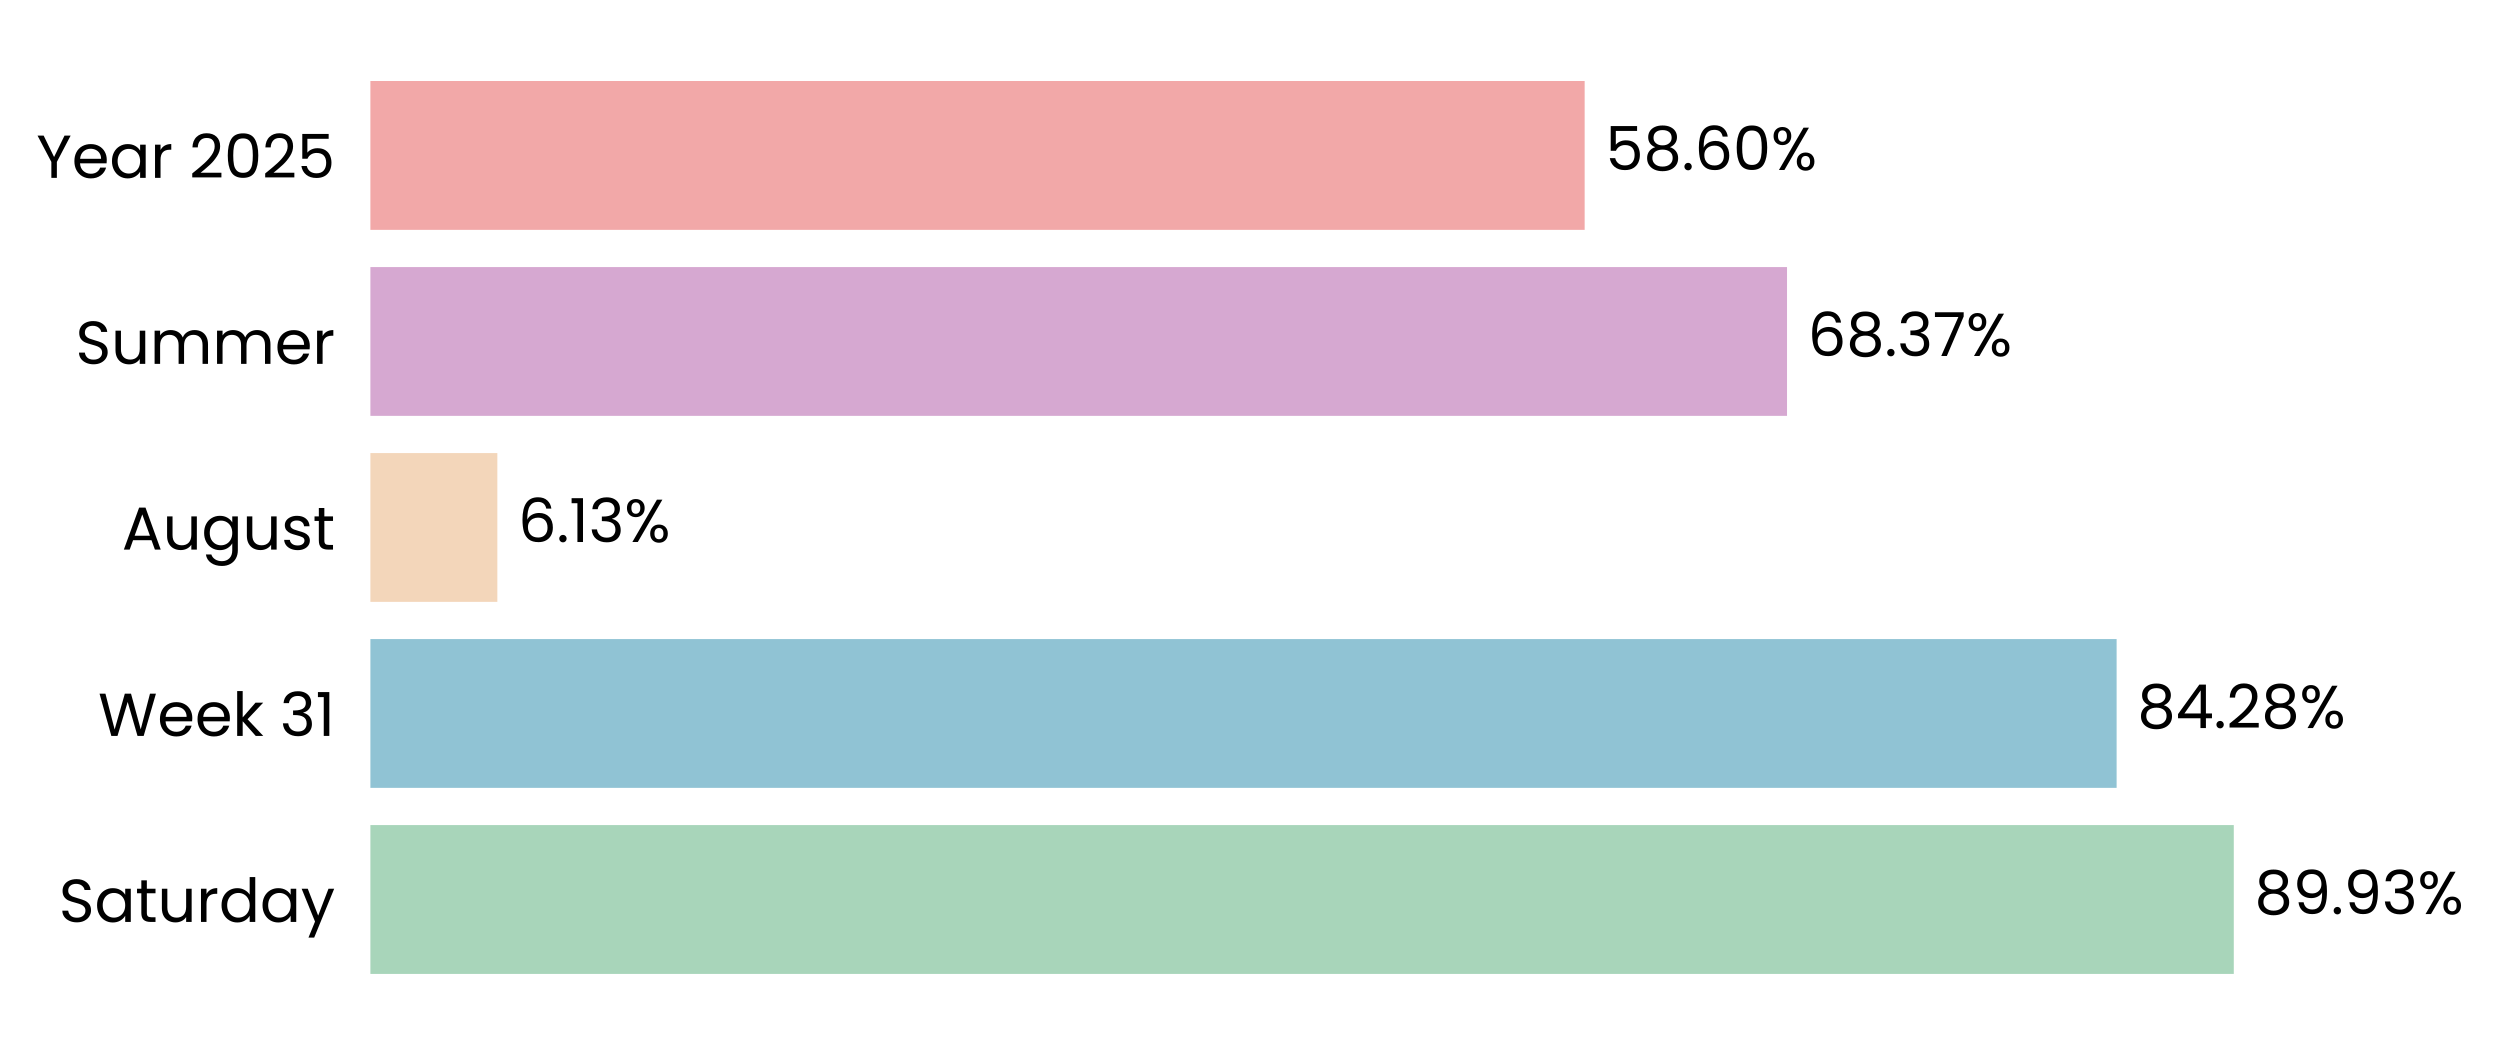
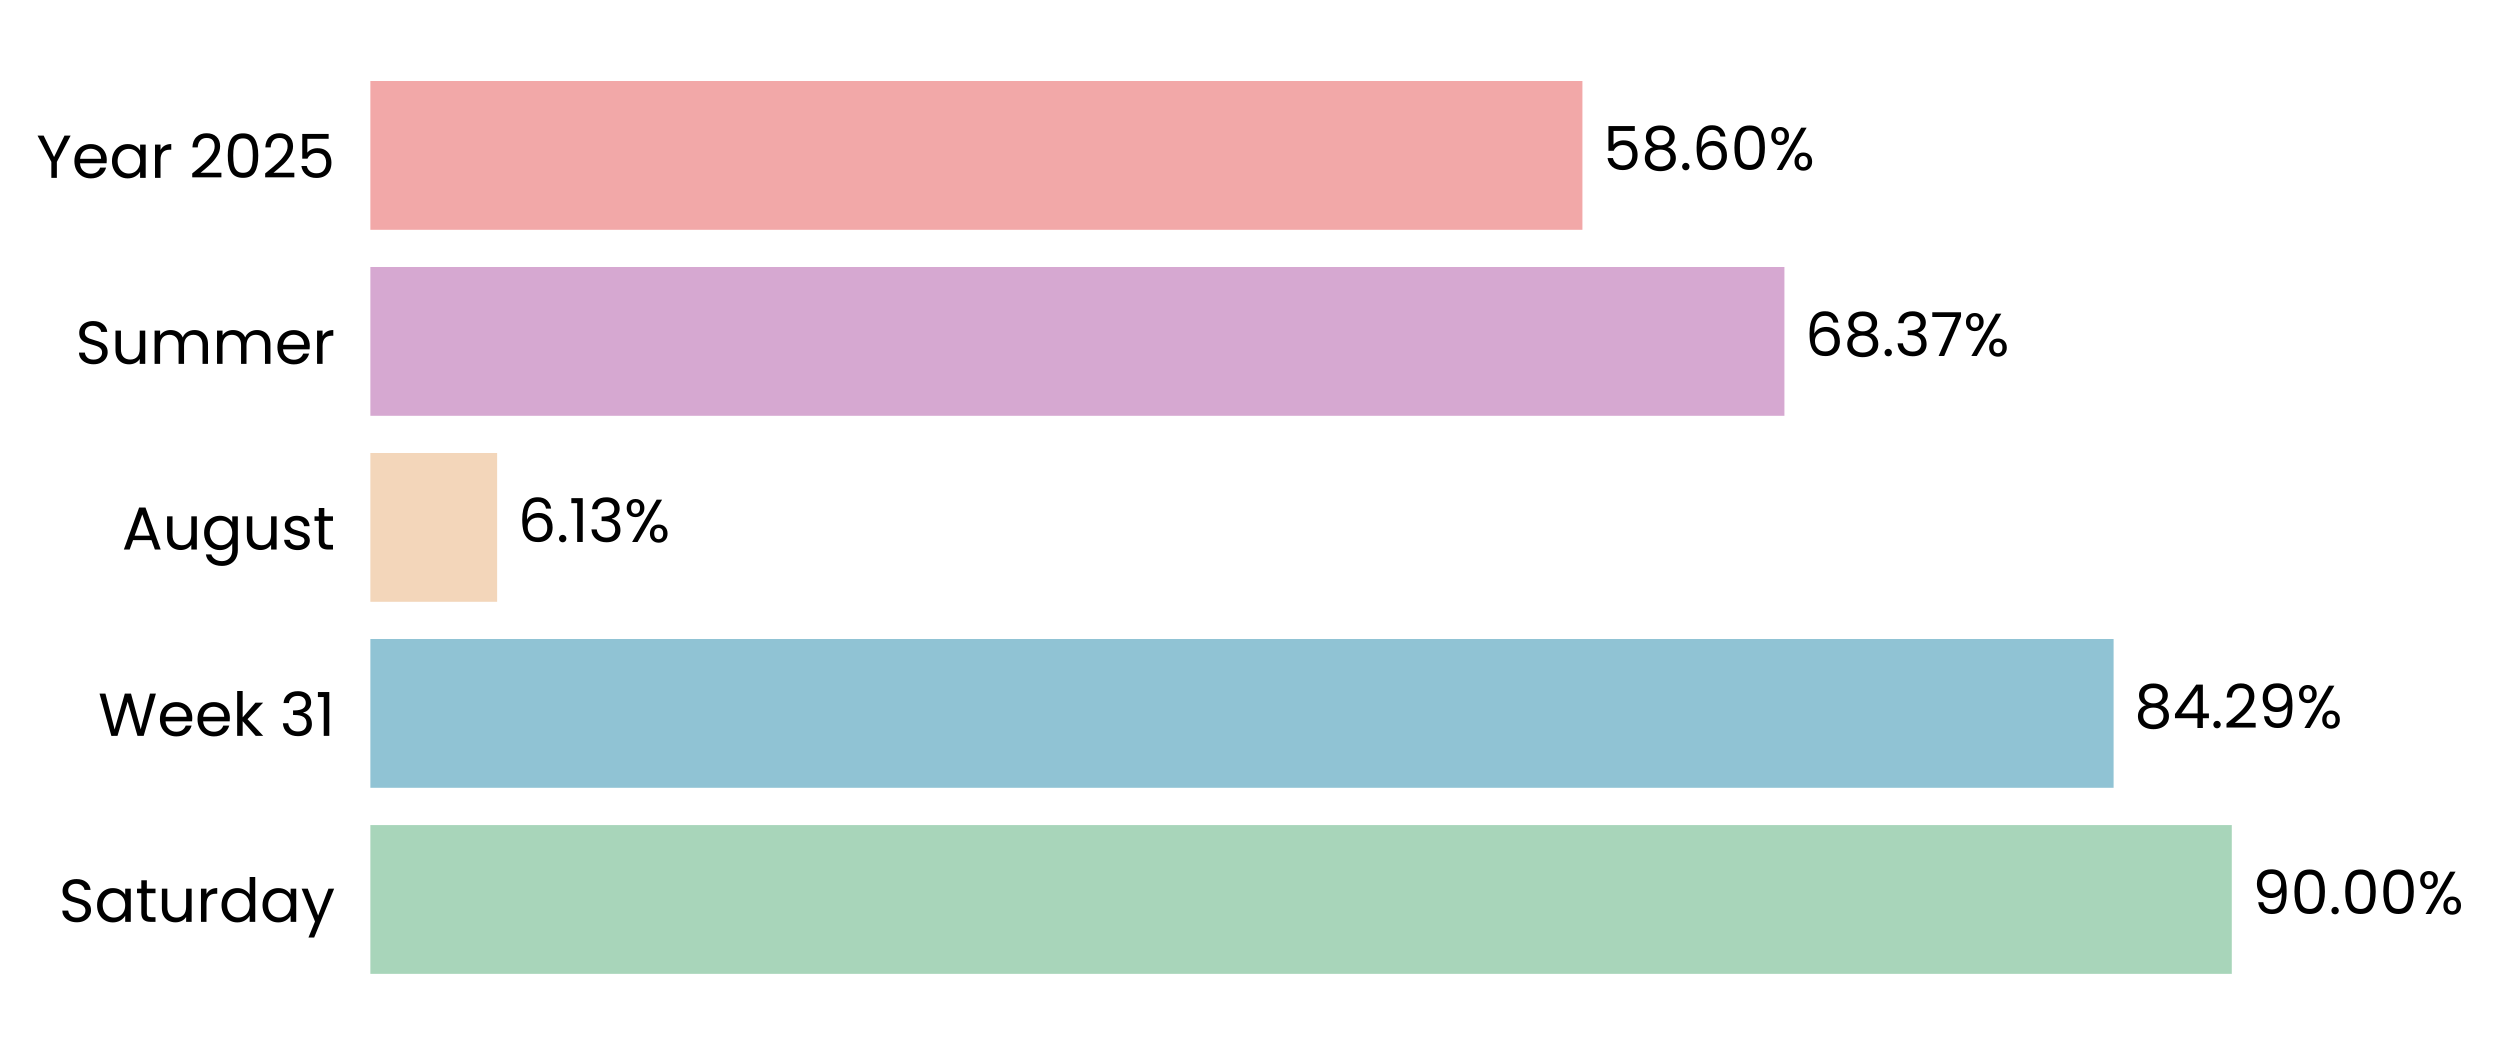
- <svg xmlns="http://www.w3.org/2000/svg" xmlns:xlink="http://www.w3.org/1999/xlink" width="494.82pt" height="208.8pt" viewBox="0 0 494.82 208.8" version="1.1">
+ <svg xmlns="http://www.w3.org/2000/svg" xmlns:xlink="http://www.w3.org/1999/xlink" width="494.855pt" height="208.8pt" viewBox="0 0 494.855 208.8" version="1.1">
  <defs>
    <style type="text/css">*{stroke-linejoin: round; stroke-linecap: butt}</style>
  </defs>
  <g id="figure_1">
    <g id="patch_1">
-       <path d="M 0 208.8  L 494.82 208.8  L 494.82 0  L 0 0  L 0 208.8  z " style="fill: none" />
+       <path d="M 0 208.8  L 494.855 208.8  L 494.855 0  L 0 0  L 0 208.8  z " style="fill: none" />
    </g>
    <g id="axes_1">
      <g id="patch_2">
-         <path d="M 73.311 201.6  L 483.426 201.6  L 483.426 7.2  L 73.311 7.2  L 73.311 201.6  z " style="fill: none" />
+         <path d="M 73.311 201.6  L 482.705 201.6  L 482.705 7.2  L 73.311 7.2  L 73.311 201.6  z " style="fill: none" />
      </g>
      <g id="patch_3">
-         <path d="M 73.311 192.764  L 442.13 192.764  L 442.13 163.309  L 73.311 163.309  z " clip-path="url(#p19286cbdaf)" style="fill: #a8d5ba" />
+         <path d="M 73.311 192.764  L 441.766 192.764  L 441.766 163.309  L 73.311 163.309  z " clip-path="url(#pe048603638)" style="fill: #a8d5ba" />
      </g>
      <g id="patch_4">
-         <path d="M 73.311 155.945  L 418.939 155.945  L 418.939 126.491  L 73.311 126.491  z " clip-path="url(#p19286cbdaf)" style="fill: #90c3d4" />
+         <path d="M 73.311 155.945  L 418.372 155.945  L 418.372 126.491  L 73.311 126.491  z " clip-path="url(#pe048603638)" style="fill: #90c3d4" />
      </g>
      <g id="patch_5">
-         <path d="M 73.311 119.127  L 98.438 119.127  L 98.438 89.673  L 73.311 89.673  z " clip-path="url(#p19286cbdaf)" style="fill: #f3d6ba" />
+         <path d="M 73.311 119.127  L 98.403 119.127  L 98.403 89.673  L 73.311 89.673  z " clip-path="url(#pe048603638)" style="fill: #f3d6ba" />
      </g>
      <g id="patch_6">
-         <path d="M 73.311 82.309  L 353.702 82.309  L 353.702 52.855  L 73.311 52.855  z " clip-path="url(#p19286cbdaf)" style="fill: #d6a8d1" />
+         <path d="M 73.311 82.309  L 353.212 82.309  L 353.212 52.855  L 73.311 52.855  z " clip-path="url(#pe048603638)" style="fill: #d6a8d1" />
      </g>
      <g id="patch_7">
-         <path d="M 73.311 45.491  L 313.649 45.491  L 313.649 16.036  L 73.311 16.036  z " clip-path="url(#p19286cbdaf)" style="fill: #f2a8a8" />
+         <path d="M 73.311 45.491  L 313.227 45.491  L 313.227 16.036  L 73.311 16.036  z " clip-path="url(#pe048603638)" style="fill: #f2a8a8" />
      </g>
      <g id="matplotlib.axis_1">
        <g id="ytick_1">
          <g id="text_1">
            <g transform="translate(11.65312 182.4764) scale(0.12 -0.12)">
              <defs>
                <path id="Poppins-Regular-53" d="M 1907 -45  Q 1466 -45 1117 112  Q 768 269 569 547  Q 371 826 365 1190  L 986 1190  Q 1018 877 1245 662  Q 1472 448 1907 448  Q 2323 448 2563 656  Q 2803 864 2803 1190  Q 2803 1446 2662 1606  Q 2522 1766 2310 1849  Q 2099 1933 1741 2029  Q 1299 2144 1033 2259  Q 768 2374 579 2620  Q 390 2867 390 3283  Q 390 3648 576 3929  Q 762 4211 1098 4364  Q 1434 4518 1869 4518  Q 2496 4518 2896 4204  Q 3296 3891 3347 3373  L 2707 3373  Q 2675 3629 2438 3824  Q 2202 4019 1811 4019  Q 1446 4019 1216 3830  Q 986 3642 986 3302  Q 986 3059 1123 2905  Q 1261 2752 1462 2672  Q 1664 2592 2029 2490  Q 2470 2368 2739 2249  Q 3008 2131 3200 1884  Q 3392 1638 3392 1216  Q 3392 890 3219 602  Q 3046 314 2707 134  Q 2368 -45 1907 -45  z " transform="scale(0.015625)" />
                <path id="Poppins-Regular-61" d="M 275 1766  Q 275 2304 492 2710  Q 710 3117 1091 3341  Q 1472 3565 1939 3565  Q 2400 3565 2739 3366  Q 3078 3168 3245 2867  L 3245 3507  L 3834 3507  L 3834 0  L 3245 0  L 3245 653  Q 3072 346 2729 144  Q 2387 -58 1933 -58  Q 1466 -58 1088 172  Q 710 403 492 819  Q 275 1235 275 1766  z M 3245 1760  Q 3245 2157 3085 2451  Q 2925 2746 2653 2902  Q 2381 3059 2054 3059  Q 1728 3059 1459 2905  Q 1190 2752 1030 2457  Q 870 2163 870 1766  Q 870 1363 1030 1065  Q 1190 768 1459 611  Q 1728 454 2054 454  Q 2381 454 2653 611  Q 2925 768 3085 1065  Q 3245 1363 3245 1760  z " transform="scale(0.015625)" />
                <path id="Poppins-Regular-74" d="M 1203 3027  L 1203 960  Q 1203 704 1312 598  Q 1421 493 1690 493  L 2118 493  L 2118 0  L 1594 0  Q 1107 0 864 224  Q 621 448 621 960  L 621 3027  L 166 3027  L 166 3507  L 621 3507  L 621 4390  L 1203 4390  L 1203 3507  L 2118 3507  L 2118 3027  L 1203 3027  z " transform="scale(0.015625)" />
                <path id="Poppins-Regular-75" d="M 3603 3507  L 3603 0  L 3021 0  L 3021 518  Q 2854 250 2556 99  Q 2259 -51 1901 -51  Q 1491 -51 1164 118  Q 838 288 649 627  Q 461 966 461 1453  L 461 3507  L 1037 3507  L 1037 1530  Q 1037 1011 1299 732  Q 1562 454 2016 454  Q 2483 454 2752 742  Q 3021 1030 3021 1581  L 3021 3507  L 3603 3507  z " transform="scale(0.015625)" />
                <path id="Poppins-Regular-72" d="M 1075 2938  Q 1229 3238 1513 3404  Q 1798 3571 2208 3571  L 2208 2970  L 2054 2970  Q 1075 2970 1075 1907  L 1075 0  L 493 0  L 493 3507  L 1075 3507  L 1075 2938  z " transform="scale(0.015625)" />
                <path id="Poppins-Regular-64" d="M 275 1766  Q 275 2304 492 2710  Q 710 3117 1091 3341  Q 1472 3565 1946 3565  Q 2355 3565 2707 3376  Q 3059 3187 3245 2880  L 3245 4736  L 3834 4736  L 3834 0  L 3245 0  L 3245 659  Q 3072 346 2733 144  Q 2394 -58 1939 -58  Q 1472 -58 1091 172  Q 710 403 492 819  Q 275 1235 275 1766  z M 3245 1760  Q 3245 2157 3085 2451  Q 2925 2746 2653 2902  Q 2381 3059 2054 3059  Q 1728 3059 1459 2905  Q 1190 2752 1030 2457  Q 870 2163 870 1766  Q 870 1363 1030 1065  Q 1190 768 1459 611  Q 1728 454 2054 454  Q 2381 454 2653 611  Q 2925 768 3085 1065  Q 3245 1363 3245 1760  z " transform="scale(0.015625)" />
                <path id="Poppins-Regular-79" d="M 3514 3507  L 1402 -1651  L 800 -1651  L 1491 38  L 77 3507  L 723 3507  L 1824 666  L 2912 3507  L 3514 3507  z " transform="scale(0.015625)" />
              </defs>
              <use xlink:href="#Poppins-Regular-53" />
              <use xlink:href="#Poppins-Regular-61" transform="translate(58.7 0)" />
              <use xlink:href="#Poppins-Regular-74" transform="translate(126.3 0)" />
              <use xlink:href="#Poppins-Regular-75" transform="translate(162.7 0)" />
              <use xlink:href="#Poppins-Regular-72" transform="translate(226.7 0)" />
              <use xlink:href="#Poppins-Regular-64" transform="translate(264 0)" />
              <use xlink:href="#Poppins-Regular-61" transform="translate(331.5999 0)" />
              <use xlink:href="#Poppins-Regular-79" transform="translate(399.1999 0)" />
            </g>
          </g>
        </g>
        <g id="ytick_2">
          <g id="text_2">
            <g transform="translate(19.42687 145.6582) scale(0.12 -0.12)">
              <defs>
                <path id="Poppins-Regular-57" d="M 6099 4461  L 4806 0  L 4154 0  L 3117 3590  L 2042 0  L 1395 -6  L 147 4461  L 768 4461  L 1741 678  L 2816 4461  L 3469 4461  L 4493 691  L 5472 4461  L 6099 4461  z " transform="scale(0.015625)" />
                <path id="Poppins-Regular-65" d="M 3693 1888  Q 3693 1722 3674 1536  L 870 1536  Q 902 1018 1225 726  Q 1549 435 2010 435  Q 2387 435 2640 611  Q 2893 787 2995 1082  L 3622 1082  Q 3482 576 3059 259  Q 2637 -58 2010 -58  Q 1510 -58 1116 166  Q 723 390 499 803  Q 275 1216 275 1760  Q 275 2304 492 2713  Q 710 3123 1104 3344  Q 1498 3565 2010 3565  Q 2509 3565 2893 3347  Q 3277 3130 3485 2749  Q 3693 2368 3693 1888  z M 3091 2010  Q 3091 2342 2944 2582  Q 2797 2822 2544 2947  Q 2291 3072 1984 3072  Q 1542 3072 1232 2790  Q 922 2509 877 2010  L 3091 2010  z " transform="scale(0.015625)" />
                <path id="Poppins-Regular-6b" d="M 2451 0  L 1075 1549  L 1075 0  L 493 0  L 493 4736  L 1075 4736  L 1075 1952  L 2426 3507  L 3238 3507  L 1587 1760  L 3245 0  L 2451 0  z " transform="scale(0.015625)" />
                <path id="Poppins-Regular-20" transform="scale(0.015625)" />
                <path id="Poppins-Regular-33" d="M 384 3462  Q 429 4051 838 4384  Q 1248 4717 1901 4717  Q 2336 4717 2653 4560  Q 2970 4403 3133 4134  Q 3296 3866 3296 3526  Q 3296 3130 3069 2842  Q 2842 2554 2477 2470  L 2477 2438  Q 2893 2336 3136 2035  Q 3379 1734 3379 1248  Q 3379 883 3212 592  Q 3046 301 2713 134  Q 2381 -32 1914 -32  Q 1235 -32 800 323  Q 365 678 314 1331  L 877 1331  Q 922 947 1190 704  Q 1459 461 1907 461  Q 2355 461 2588 694  Q 2822 928 2822 1299  Q 2822 1779 2502 1990  Q 2182 2202 1536 2202  L 1389 2202  L 1389 2688  L 1542 2688  Q 2131 2694 2432 2883  Q 2733 3072 2733 3469  Q 2733 3808 2512 4013  Q 2291 4218 1882 4218  Q 1485 4218 1241 4013  Q 998 3808 954 3462  L 384 3462  z " transform="scale(0.015625)" />
                <path id="Poppins-Regular-31" d="M 243 4096  L 243 4627  L 1446 4627  L 1446 0  L 858 0  L 858 4096  L 243 4096  z " transform="scale(0.015625)" />
              </defs>
              <use xlink:href="#Poppins-Regular-57" />
              <use xlink:href="#Poppins-Regular-65" transform="translate(97.59999 0)" />
              <use xlink:href="#Poppins-Regular-65" transform="translate(159.6 0)" />
              <use xlink:href="#Poppins-Regular-6b" transform="translate(221.6 0)" />
              <use xlink:href="#Poppins-Regular-20" transform="translate(273.0999 0)" />
              <use xlink:href="#Poppins-Regular-33" transform="translate(299.7999 0)" />
              <use xlink:href="#Poppins-Regular-31" transform="translate(358.6999 0)" />
            </g>
          </g>
        </g>
        <g id="ytick_3">
          <g id="text_3">
            <g transform="translate(24.11812 108.78) scale(0.12 -0.12)">
              <defs>
                <path id="Poppins-Regular-41" d="M 3130 992  L 1184 992  L 826 0  L 211 0  L 1824 4435  L 2496 4435  L 4102 0  L 3488 0  L 3130 992  z M 2963 1466  L 2157 3718  L 1350 1466  L 2963 1466  z " transform="scale(0.015625)" />
                <path id="Poppins-Regular-67" d="M 1939 3565  Q 2394 3565 2736 3366  Q 3078 3168 3245 2867  L 3245 3507  L 3834 3507  L 3834 -77  Q 3834 -557 3629 -931  Q 3424 -1306 3043 -1517  Q 2662 -1728 2157 -1728  Q 1466 -1728 1005 -1401  Q 544 -1075 461 -512  L 1037 -512  Q 1133 -832 1433 -1027  Q 1734 -1222 2157 -1222  Q 2637 -1222 2941 -921  Q 3245 -621 3245 -77  L 3245 659  Q 3072 352 2733 147  Q 2394 -58 1939 -58  Q 1472 -58 1091 172  Q 710 403 492 819  Q 275 1235 275 1766  Q 275 2304 492 2710  Q 710 3117 1091 3341  Q 1472 3565 1939 3565  z M 3245 1760  Q 3245 2157 3085 2451  Q 2925 2746 2653 2902  Q 2381 3059 2054 3059  Q 1728 3059 1459 2905  Q 1190 2752 1030 2457  Q 870 2163 870 1766  Q 870 1363 1030 1065  Q 1190 768 1459 611  Q 1728 454 2054 454  Q 2381 454 2653 611  Q 2925 768 3085 1065  Q 3245 1363 3245 1760  z " transform="scale(0.015625)" />
                <path id="Poppins-Regular-73" d="M 1734 -58  Q 1331 -58 1011 80  Q 691 218 505 464  Q 320 710 301 1030  L 902 1030  Q 928 768 1149 601  Q 1370 435 1728 435  Q 2061 435 2253 582  Q 2445 730 2445 954  Q 2445 1184 2240 1296  Q 2035 1408 1606 1517  Q 1216 1619 969 1724  Q 723 1830 547 2038  Q 371 2246 371 2586  Q 371 2854 531 3078  Q 691 3302 985 3433  Q 1280 3565 1658 3565  Q 2240 3565 2598 3270  Q 2957 2976 2982 2464  L 2400 2464  Q 2381 2739 2179 2905  Q 1978 3072 1638 3072  Q 1325 3072 1139 2937  Q 954 2803 954 2586  Q 954 2413 1066 2301  Q 1178 2189 1347 2121  Q 1517 2054 1818 1971  Q 2195 1869 2432 1769  Q 2669 1670 2838 1472  Q 3008 1274 3014 954  Q 3014 666 2854 435  Q 2694 205 2403 73  Q 2112 -58 1734 -58  z " transform="scale(0.015625)" />
              </defs>
              <use xlink:href="#Poppins-Regular-41" />
              <use xlink:href="#Poppins-Regular-75" transform="translate(67.39999 0)" />
              <use xlink:href="#Poppins-Regular-67" transform="translate(131.4 0)" />
              <use xlink:href="#Poppins-Regular-75" transform="translate(199 0)" />
              <use xlink:href="#Poppins-Regular-73" transform="translate(263 0)" />
              <use xlink:href="#Poppins-Regular-74" transform="translate(315.2 0)" />
            </g>
          </g>
        </g>
        <g id="ytick_4">
          <g id="text_4">
            <g transform="translate(14.95125 72.02182) scale(0.12 -0.12)">
              <defs>
                <path id="Poppins-Regular-6d" d="M 4710 3571  Q 5120 3571 5440 3401  Q 5760 3232 5945 2893  Q 6131 2554 6131 2067  L 6131 0  L 5555 0  L 5555 1984  Q 5555 2509 5296 2787  Q 5037 3066 4595 3066  Q 4141 3066 3872 2774  Q 3603 2483 3603 1933  L 3603 0  L 3027 0  L 3027 1984  Q 3027 2509 2768 2787  Q 2509 3066 2067 3066  Q 1613 3066 1344 2774  Q 1075 2483 1075 1933  L 1075 0  L 493 0  L 493 3507  L 1075 3507  L 1075 3002  Q 1248 3277 1539 3424  Q 1830 3571 2182 3571  Q 2624 3571 2963 3372  Q 3302 3174 3469 2790  Q 3616 3162 3955 3366  Q 4294 3571 4710 3571  z " transform="scale(0.015625)" />
              </defs>
              <use xlink:href="#Poppins-Regular-53" />
              <use xlink:href="#Poppins-Regular-75" transform="translate(58.7 0)" />
              <use xlink:href="#Poppins-Regular-6d" transform="translate(122.7 0)" />
              <use xlink:href="#Poppins-Regular-6d" transform="translate(225.7 0)" />
              <use xlink:href="#Poppins-Regular-65" transform="translate(328.7 0)" />
              <use xlink:href="#Poppins-Regular-72" transform="translate(390.6999 0)" />
            </g>
          </g>
        </g>
        <g id="ytick_5">
          <g id="text_5">
            <g transform="translate(7.2 35.20364) scale(0.12 -0.12)">
              <defs>
                <path id="Poppins-Regular-59" d="M 3616 4461  L 2163 1683  L 2163 0  L 1581 0  L 1581 1683  L 122 4461  L 768 4461  L 1869 2202  L 2970 4461  L 3616 4461  z " transform="scale(0.015625)" />
                <path id="Poppins-Regular-32" d="M 326 467  Q 1139 1120 1600 1539  Q 2061 1958 2377 2416  Q 2694 2874 2694 3315  Q 2694 3731 2492 3971  Q 2291 4211 1843 4211  Q 1408 4211 1168 3939  Q 928 3667 909 3213  L 346 3213  Q 371 3930 780 4320  Q 1190 4710 1837 4710  Q 2496 4710 2883 4345  Q 3270 3981 3270 3341  Q 3270 2810 2953 2307  Q 2637 1805 2233 1424  Q 1830 1043 1203 538  L 3405 538  L 3405 51  L 326 51  L 326 467  z " transform="scale(0.015625)" />
                <path id="Poppins-Regular-30" d="M 397 2362  Q 397 3462 755 4080  Q 1114 4698 2010 4698  Q 2899 4698 3257 4080  Q 3616 3462 3616 2362  Q 3616 1242 3257 621  Q 2899 0 2010 0  Q 1114 0 755 621  Q 397 1242 397 2362  z M 3040 2362  Q 3040 2918 2966 3305  Q 2893 3693 2665 3929  Q 2438 4166 2010 4166  Q 1574 4166 1347 3929  Q 1120 3693 1046 3305  Q 973 2918 973 2362  Q 973 1786 1046 1395  Q 1120 1005 1347 768  Q 1574 531 2010 531  Q 2438 531 2665 768  Q 2893 1005 2966 1395  Q 3040 1786 3040 2362  z " transform="scale(0.015625)" />
                <path id="Poppins-Regular-35" d="M 3347 4122  L 1101 4122  L 1101 2662  Q 1248 2867 1536 2998  Q 1824 3130 2157 3130  Q 2688 3130 3021 2909  Q 3354 2688 3498 2339  Q 3642 1990 3642 1600  Q 3642 1139 3469 774  Q 3296 410 2941 198  Q 2586 -13 2061 -13  Q 1389 -13 973 332  Q 557 678 467 1254  L 1037 1254  Q 1120 890 1389 685  Q 1658 480 2067 480  Q 2573 480 2829 784  Q 3085 1088 3085 1587  Q 3085 2086 2829 2358  Q 2573 2630 2074 2630  Q 1734 2630 1481 2467  Q 1229 2304 1114 2022  L 563 2022  L 563 4634  L 3347 4634  L 3347 4122  z " transform="scale(0.015625)" />
              </defs>
              <use xlink:href="#Poppins-Regular-59" />
              <use xlink:href="#Poppins-Regular-65" transform="translate(58.39999 0)" />
              <use xlink:href="#Poppins-Regular-61" transform="translate(120.4 0)" />
              <use xlink:href="#Poppins-Regular-72" transform="translate(188 0)" />
              <use xlink:href="#Poppins-Regular-20" transform="translate(225.3 0)" />
              <use xlink:href="#Poppins-Regular-32" transform="translate(252 0)" />
              <use xlink:href="#Poppins-Regular-30" transform="translate(309.4999 0)" />
              <use xlink:href="#Poppins-Regular-32" transform="translate(372.2999 0)" />
              <use xlink:href="#Poppins-Regular-35" transform="translate(429.7999 0)" />
            </g>
          </g>
        </g>
      </g>
      <g id="text_6">
-         <g transform="translate(446.2313 180.9164) scale(0.12 -0.12)">
+         <g transform="translate(445.8598 180.9164) scale(0.12 -0.12)">
          <defs>
-             <path id="Poppins-Regular-38" d="M 1242 2406  Q 883 2547 691 2816  Q 499 3085 499 3469  Q 499 3814 672 4092  Q 845 4371 1187 4534  Q 1530 4698 2016 4698  Q 2502 4698 2844 4534  Q 3187 4371 3363 4092  Q 3539 3814 3539 3469  Q 3539 3098 3340 2819  Q 3142 2541 2797 2406  Q 3194 2285 3427 1981  Q 3661 1677 3661 1248  Q 3661 832 3456 521  Q 3251 211 2876 41  Q 2502 -128 2016 -128  Q 1530 -128 1162 41  Q 794 211 589 521  Q 384 832 384 1248  Q 384 1677 614 1984  Q 845 2291 1242 2406  z M 2976 3398  Q 2976 3789 2720 4000  Q 2464 4211 2016 4211  Q 1574 4211 1318 4000  Q 1062 3789 1062 3392  Q 1062 3034 1328 2816  Q 1594 2598 2016 2598  Q 2445 2598 2710 2819  Q 2976 3040 2976 3398  z M 2016 2150  Q 1542 2150 1241 1929  Q 941 1709 941 1267  Q 941 858 1232 608  Q 1523 358 2016 358  Q 2509 358 2797 608  Q 3085 858 3085 1267  Q 3085 1696 2790 1923  Q 2496 2150 2016 2150  z " transform="scale(0.015625)" />
            <path id="Poppins-Regular-39" d="M 1146 1242  Q 1210 877 1443 678  Q 1677 480 2074 480  Q 2605 480 2857 896  Q 3110 1312 3098 2298  Q 2963 2010 2649 1846  Q 2336 1683 1952 1683  Q 1523 1683 1187 1859  Q 851 2035 659 2374  Q 467 2714 467 3194  Q 467 3878 864 4297  Q 1261 4717 1990 4717  Q 2886 4717 3248 4134  Q 3610 3552 3610 2400  Q 3610 1594 3466 1069  Q 3322 544 2979 269  Q 2637 -6 2042 -6  Q 1389 -6 1024 346  Q 659 698 608 1242  L 1146 1242  z M 2048 2176  Q 2477 2176 2752 2441  Q 3027 2707 3027 3162  Q 3027 3642 2758 3936  Q 2490 4230 2003 4230  Q 1555 4230 1289 3948  Q 1024 3667 1024 3206  Q 1024 2739 1286 2457  Q 1549 2176 2048 2176  z " transform="scale(0.015625)" />
            <path id="Poppins-Regular-2e" d="M 678 -38  Q 512 -38 397 77  Q 282 192 282 358  Q 282 525 397 640  Q 512 755 678 755  Q 838 755 950 640  Q 1062 525 1062 358  Q 1062 192 950 77  Q 838 -38 678 -38  z " transform="scale(0.015625)" />
            <path id="Poppins-Regular-25" d="M 269 3584  Q 269 4019 531 4278  Q 794 4538 1203 4538  Q 1613 4538 1875 4278  Q 2138 4019 2138 3584  Q 2138 3142 1875 2883  Q 1613 2624 1203 2624  Q 794 2624 531 2883  Q 269 3142 269 3584  z M 4006 4467  L 1414 0  L 838 0  L 3430 4467  L 4006 4467  z M 1203 4179  Q 986 4179 861 4028  Q 736 3878 736 3584  Q 736 3290 861 3136  Q 986 2982 1203 2982  Q 1421 2982 1549 3139  Q 1677 3296 1677 3584  Q 1677 3878 1549 4028  Q 1421 4179 1203 4179  z M 2720 883  Q 2720 1325 2982 1584  Q 3245 1843 3654 1843  Q 4064 1843 4323 1584  Q 4582 1325 4582 883  Q 4582 448 4323 185  Q 4064 -77 3654 -77  Q 3245 -77 2982 182  Q 2720 442 2720 883  z M 3648 1478  Q 3430 1478 3302 1328  Q 3174 1178 3174 883  Q 3174 595 3302 444  Q 3430 294 3648 294  Q 3866 294 3994 444  Q 4122 595 4122 883  Q 4122 1178 3994 1328  Q 3866 1478 3648 1478  z " transform="scale(0.015625)" />
          </defs>
-           <use xlink:href="#Poppins-Regular-38" />
-           <use xlink:href="#Poppins-Regular-39" transform="translate(63.09999 0)" />
-           <use xlink:href="#Poppins-Regular-2e" transform="translate(126.1 0)" />
-           <use xlink:href="#Poppins-Regular-39" transform="translate(147.1 0)" />
-           <use xlink:href="#Poppins-Regular-33" transform="translate(210.0999 0)" />
-           <use xlink:href="#Poppins-Regular-25" transform="translate(268.9999 0)" />
+           <use xlink:href="#Poppins-Regular-39" />
+           <use xlink:href="#Poppins-Regular-30" transform="translate(62.99999 0)" />
+           <use xlink:href="#Poppins-Regular-2e" transform="translate(125.8 0)" />
+           <use xlink:href="#Poppins-Regular-30" transform="translate(146.8 0)" />
+           <use xlink:href="#Poppins-Regular-30" transform="translate(209.5999 0)" />
+           <use xlink:href="#Poppins-Regular-25" transform="translate(272.3999 0)" />
        </g>
      </g>
      <g id="text_7">
-         <g transform="translate(423.0403 144.0982) scale(0.12 -0.12)">
+         <g transform="translate(422.4658 144.0982) scale(0.12 -0.12)">
          <defs>
+             <path id="Poppins-Regular-38" d="M 1242 2406  Q 883 2547 691 2816  Q 499 3085 499 3469  Q 499 3814 672 4092  Q 845 4371 1187 4534  Q 1530 4698 2016 4698  Q 2502 4698 2844 4534  Q 3187 4371 3363 4092  Q 3539 3814 3539 3469  Q 3539 3098 3340 2819  Q 3142 2541 2797 2406  Q 3194 2285 3427 1981  Q 3661 1677 3661 1248  Q 3661 832 3456 521  Q 3251 211 2876 41  Q 2502 -128 2016 -128  Q 1530 -128 1162 41  Q 794 211 589 521  Q 384 832 384 1248  Q 384 1677 614 1984  Q 845 2291 1242 2406  z M 2976 3398  Q 2976 3789 2720 4000  Q 2464 4211 2016 4211  Q 1574 4211 1318 4000  Q 1062 3789 1062 3392  Q 1062 3034 1328 2816  Q 1594 2598 2016 2598  Q 2445 2598 2710 2819  Q 2976 3040 2976 3398  z M 2016 2150  Q 1542 2150 1241 1929  Q 941 1709 941 1267  Q 941 858 1232 608  Q 1523 358 2016 358  Q 2509 358 2797 608  Q 3085 858 3085 1267  Q 3085 1696 2790 1923  Q 2496 2150 2016 2150  z " transform="scale(0.015625)" />
            <path id="Poppins-Regular-34" d="M 256 1030  L 256 1472  L 2502 4582  L 3200 4582  L 3200 1536  L 3840 1536  L 3840 1030  L 3200 1030  L 3200 0  L 2624 0  L 2624 1030  L 256 1030  z M 2650 3974  L 928 1536  L 2650 1536  L 2650 3974  z " transform="scale(0.015625)" />
          </defs>
          <use xlink:href="#Poppins-Regular-38" />
          <use xlink:href="#Poppins-Regular-34" transform="translate(63.09999 0)" />
          <use xlink:href="#Poppins-Regular-2e" transform="translate(126 0)" />
          <use xlink:href="#Poppins-Regular-32" transform="translate(147 0)" />
-           <use xlink:href="#Poppins-Regular-38" transform="translate(204.5 0)" />
-           <use xlink:href="#Poppins-Regular-25" transform="translate(267.5999 0)" />
+           <use xlink:href="#Poppins-Regular-39" transform="translate(204.5 0)" />
+           <use xlink:href="#Poppins-Regular-25" transform="translate(267.4999 0)" />
        </g>
      </g>
      <g id="text_8">
-         <g transform="translate(102.5393 107.28) scale(0.12 -0.12)">
+         <g transform="translate(102.4971 107.28) scale(0.12 -0.12)">
          <defs>
            <path id="Poppins-Regular-36" d="M 2976 3526  Q 2835 4237 2099 4237  Q 1530 4237 1248 3798  Q 966 3360 973 2355  Q 1120 2688 1462 2877  Q 1805 3066 2227 3066  Q 2886 3066 3280 2656  Q 3674 2246 3674 1523  Q 3674 1088 3504 742  Q 3334 397 2992 192  Q 2650 -13 2163 -13  Q 1504 -13 1133 281  Q 762 576 614 1094  Q 467 1613 467 2374  Q 467 4723 2106 4723  Q 2733 4723 3091 4384  Q 3450 4045 3514 3526  L 2976 3526  z M 2106 2573  Q 1830 2573 1587 2461  Q 1344 2349 1193 2121  Q 1043 1894 1043 1568  Q 1043 1082 1324 778  Q 1606 474 2131 474  Q 2579 474 2844 752  Q 3110 1030 3110 1504  Q 3110 2003 2854 2288  Q 2598 2573 2106 2573  z " transform="scale(0.015625)" />
          </defs>
          <use xlink:href="#Poppins-Regular-36" />
          <use xlink:href="#Poppins-Regular-2e" transform="translate(63.49999 0)" />
          <use xlink:href="#Poppins-Regular-31" transform="translate(84.49997 0)" />
          <use xlink:href="#Poppins-Regular-33" transform="translate(116.5 0)" />
          <use xlink:href="#Poppins-Regular-25" transform="translate(175.3999 0)" />
        </g>
      </g>
      <g id="text_9">
-         <g transform="translate(357.8033 70.46182) scale(0.12 -0.12)">
+         <g transform="translate(357.3061 70.46182) scale(0.12 -0.12)">
          <defs>
            <path id="Poppins-Regular-37" d="M 3245 4173  L 1466 0  L 877 0  L 2682 4115  L 211 4115  L 211 4614  L 3245 4614  L 3245 4173  z " transform="scale(0.015625)" />
          </defs>
          <use xlink:href="#Poppins-Regular-36" />
          <use xlink:href="#Poppins-Regular-38" transform="translate(63.49999 0)" />
          <use xlink:href="#Poppins-Regular-2e" transform="translate(126.6 0)" />
          <use xlink:href="#Poppins-Regular-33" transform="translate(147.6 0)" />
          <use xlink:href="#Poppins-Regular-37" transform="translate(206.5 0)" />
          <use xlink:href="#Poppins-Regular-25" transform="translate(261.0999 0)" />
        </g>
      </g>
      <g id="text_10">
-         <g transform="translate(317.7504 33.64364) scale(0.12 -0.12)">
+         <g transform="translate(317.3213 33.64364) scale(0.12 -0.12)">
          <use xlink:href="#Poppins-Regular-35" />
          <use xlink:href="#Poppins-Regular-38" transform="translate(62.79999 0)" />
          <use xlink:href="#Poppins-Regular-2e" transform="translate(125.9 0)" />
          <use xlink:href="#Poppins-Regular-36" transform="translate(146.9 0)" />
          <use xlink:href="#Poppins-Regular-30" transform="translate(210.3999 0)" />
          <use xlink:href="#Poppins-Regular-25" transform="translate(273.1999 0)" />
        </g>
      </g>
    </g>
  </g>
  <defs>
-     <clipPath id="p19286cbdaf">
-       <rect x="73.311" y="7.2" width="410.115" height="194.4" />
+     <clipPath id="pe048603638">
+       <rect x="73.311" y="7.2" width="409.394" height="194.4" />
    </clipPath>
  </defs>
</svg>
